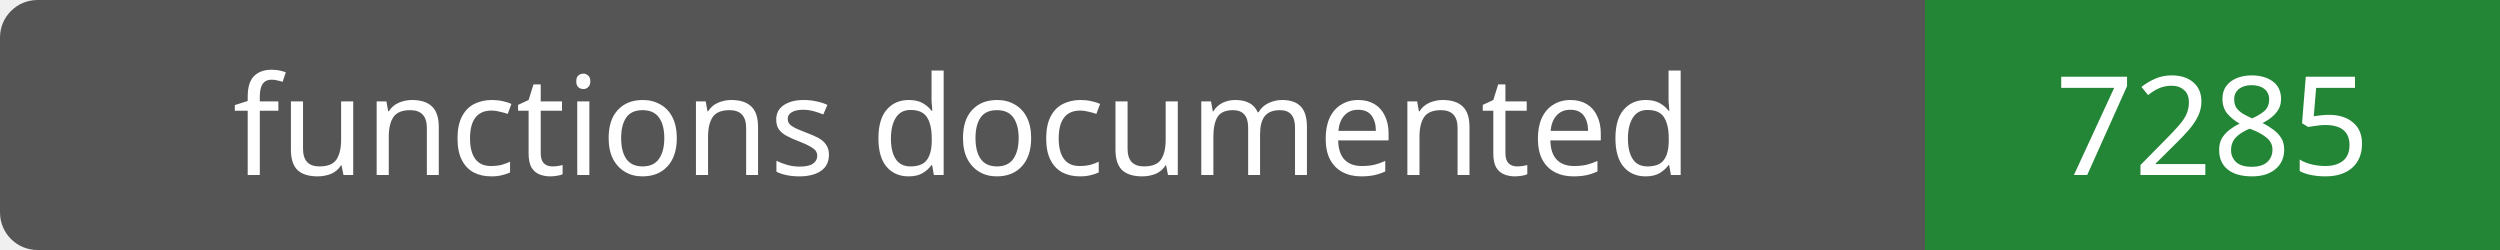
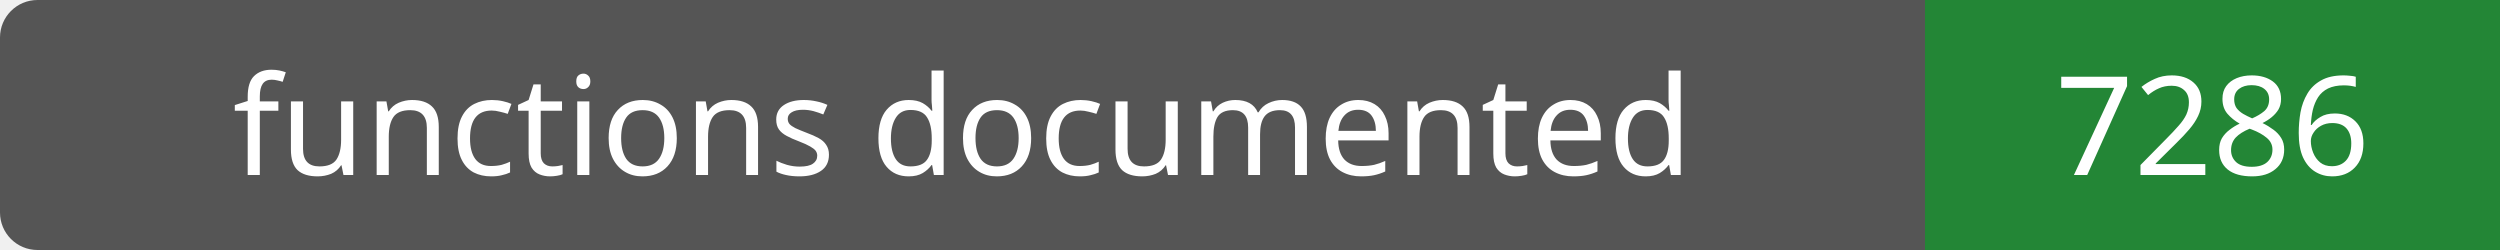
- <svg xmlns="http://www.w3.org/2000/svg" width="200" height="20" role="img" aria-label="functions documented: 7285">
+ <svg xmlns="http://www.w3.org/2000/svg" width="200" height="20" role="img" aria-label="functions documented: 7286">
  <rect width="200" height="20" rx="3" fill="#555" />
  <path fill="#238636" d="M154 0h46v20H154z" />
  <g fill="#fff" text-anchor="middle" font-family="Verdana,sans-serif" font-size="11">
    <text x="77.0" y="14">functions documented</text>
-     <text x="177.0" y="14">7285</text>
+     <text x="177.0" y="14">7286</text>
  </g>
</svg>
